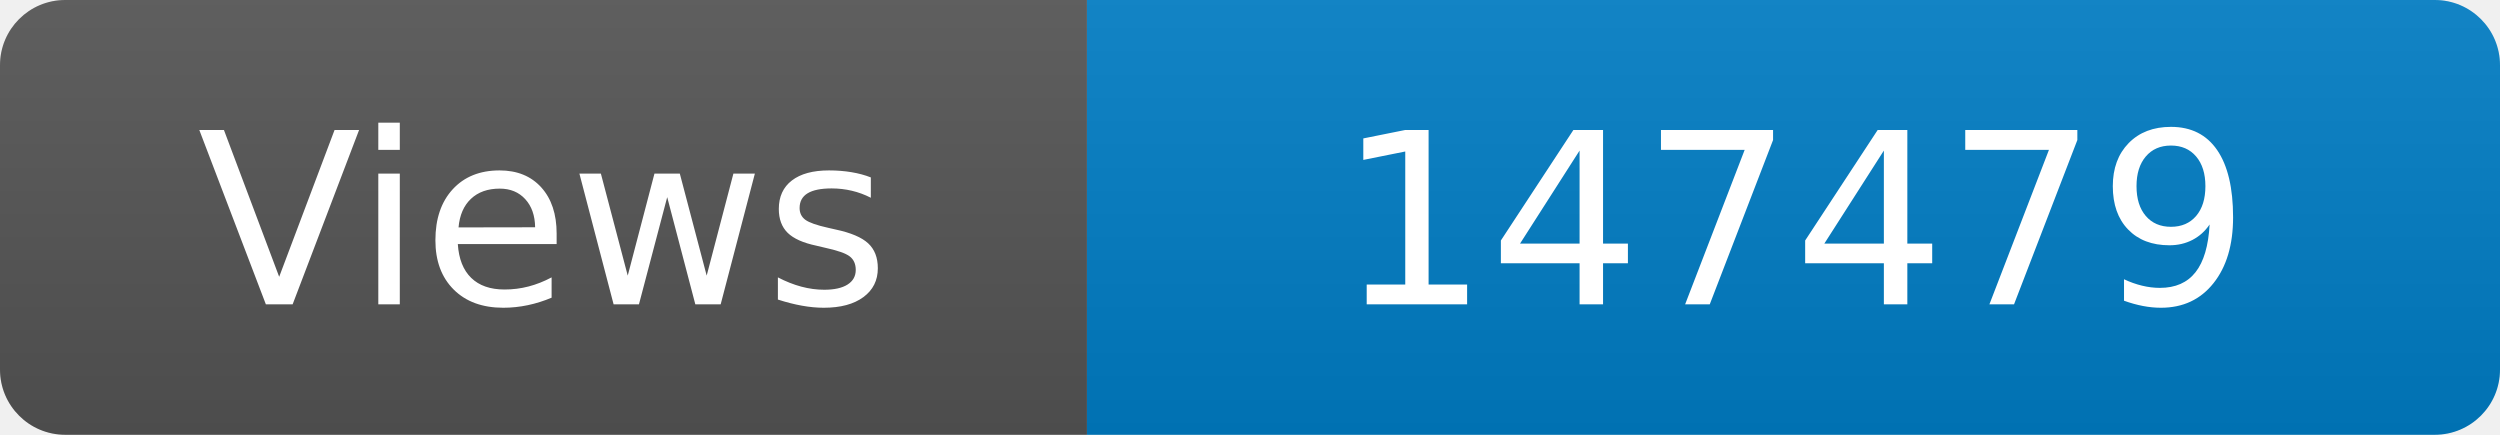
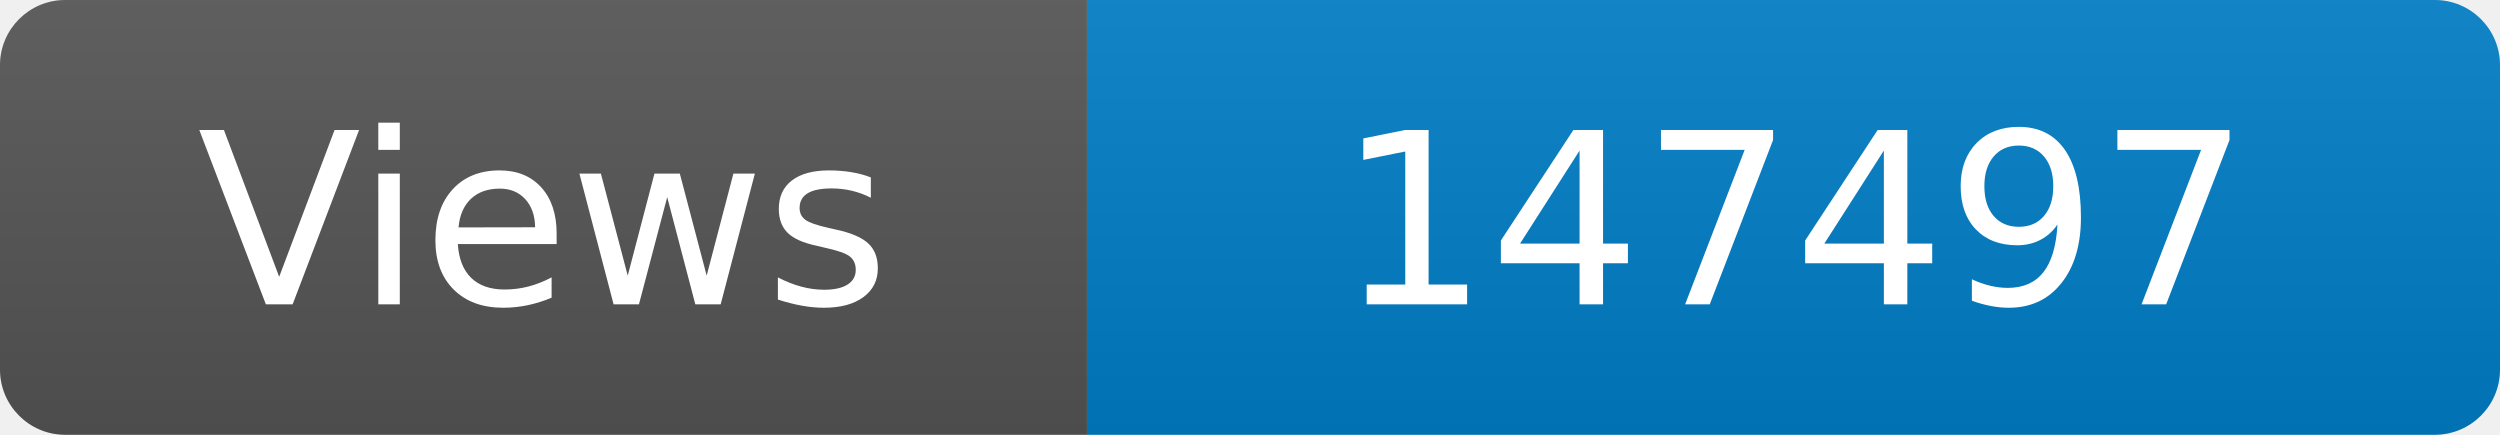
<svg xmlns="http://www.w3.org/2000/svg" width="115" height="20" role="img" aria-label="Maintained?: yes">
  <linearGradient id="s" x2="0" y2="100%">
    <stop offset="0" stop-color="#bbb" stop-opacity=".1" />
    <stop offset="1" stop-opacity=".1" />
  </linearGradient>
  <clipPath id="r">
    <rect width="115" height="20" rx="3" fill="#fff" />
  </clipPath>
  <g clip-path="url(#r)">
    <rect width="50" height="20" fill="#555" />
    <rect x="50" width="160" height="20" fill="#007ec6" />
    <rect width="115" height="20" fill="url(#s)" />
  </g>
  <g fill="#fff" text-anchor="middle" font-family="Verdana,Geneva,DejaVu Sans,sans-serif" font-size="110">
    <text x="250" y="140" transform="scale(.1)" fill="#fff">Views</text>
-     <text x="825" y="140" transform="scale(.1)" fill="#fff">147479</text>
+     <text x="825" y="140" transform="scale(.1)" fill="#fff">147497</text>
  </g>
</svg>
